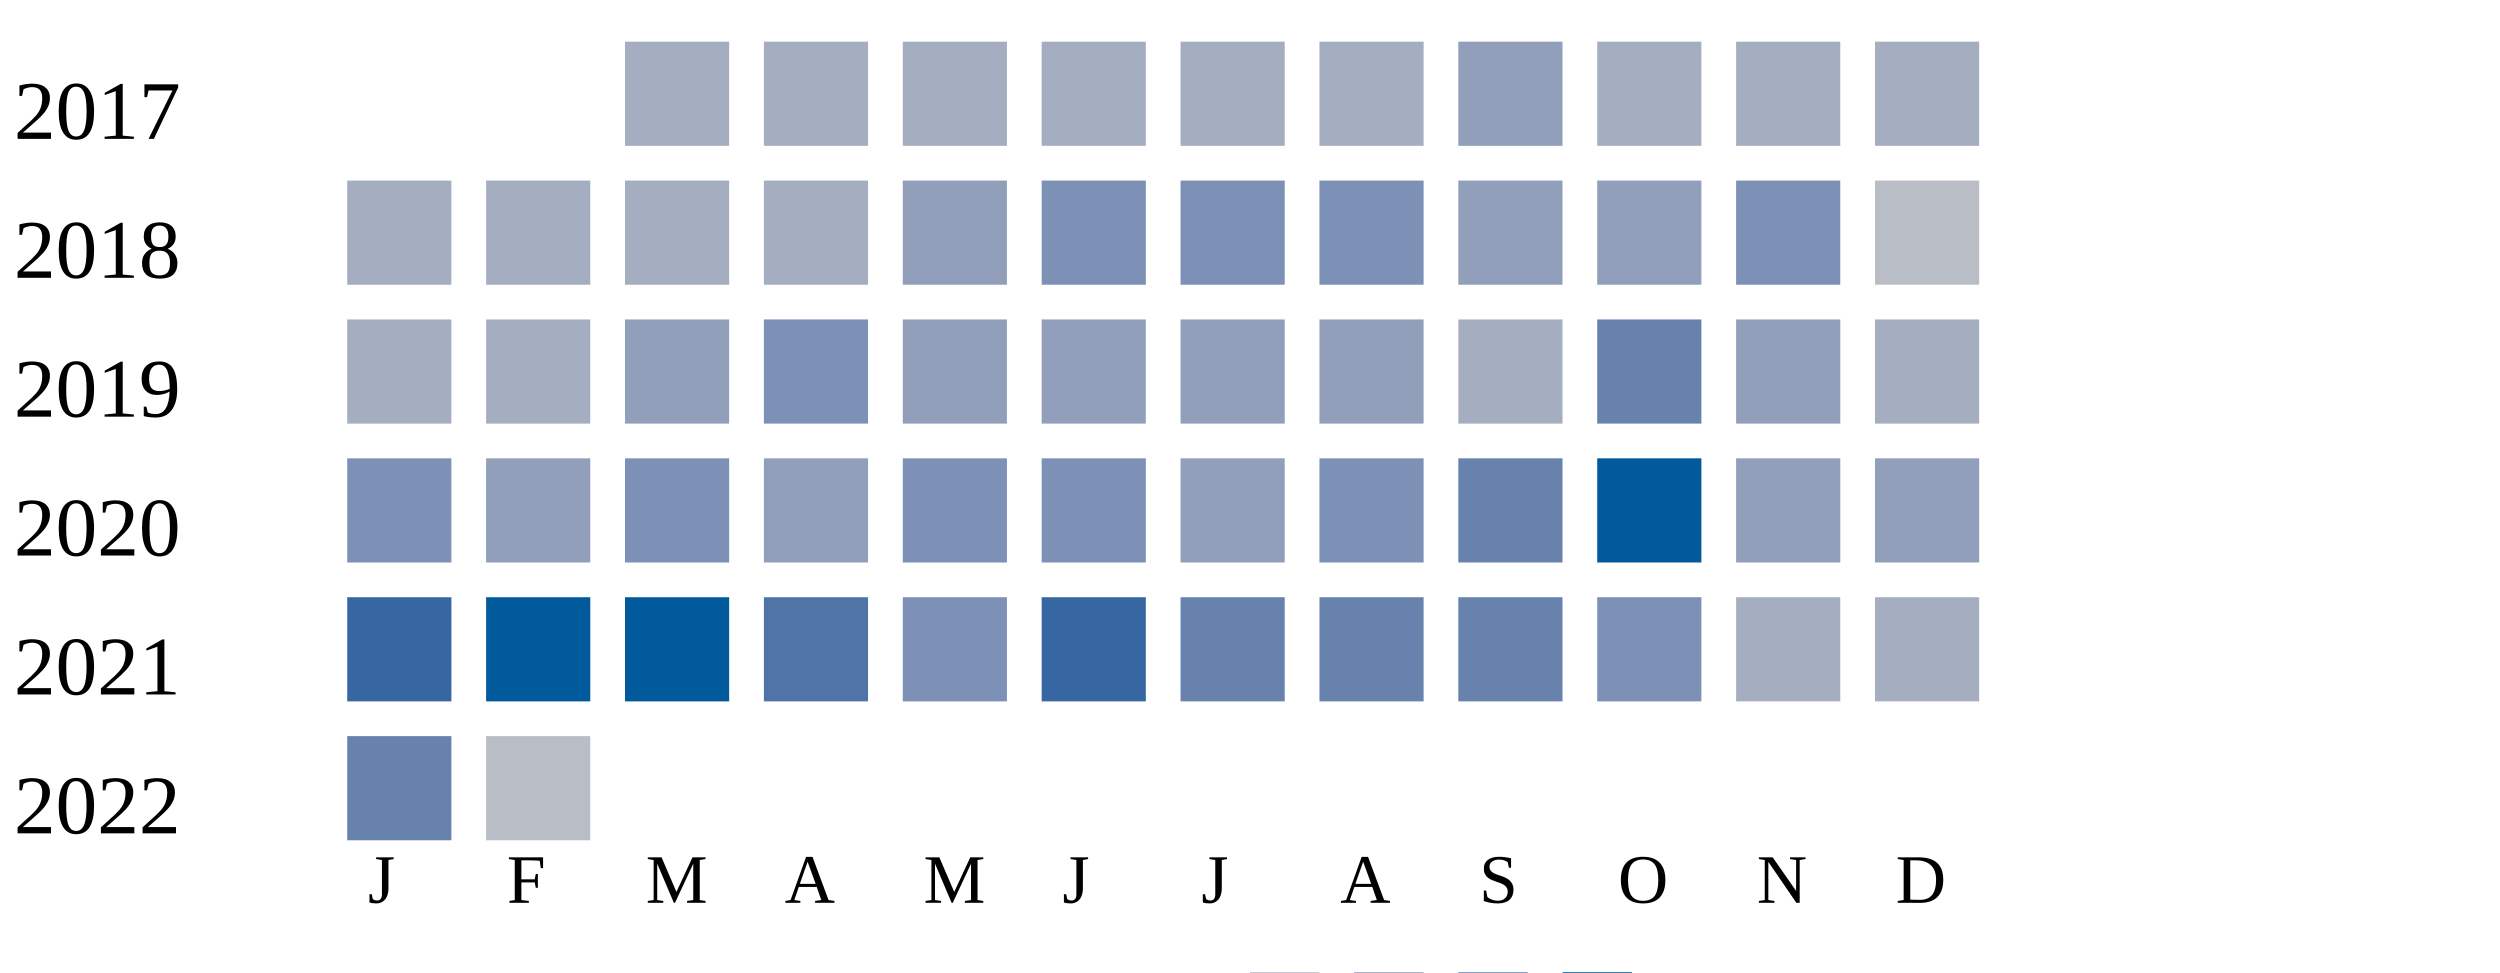
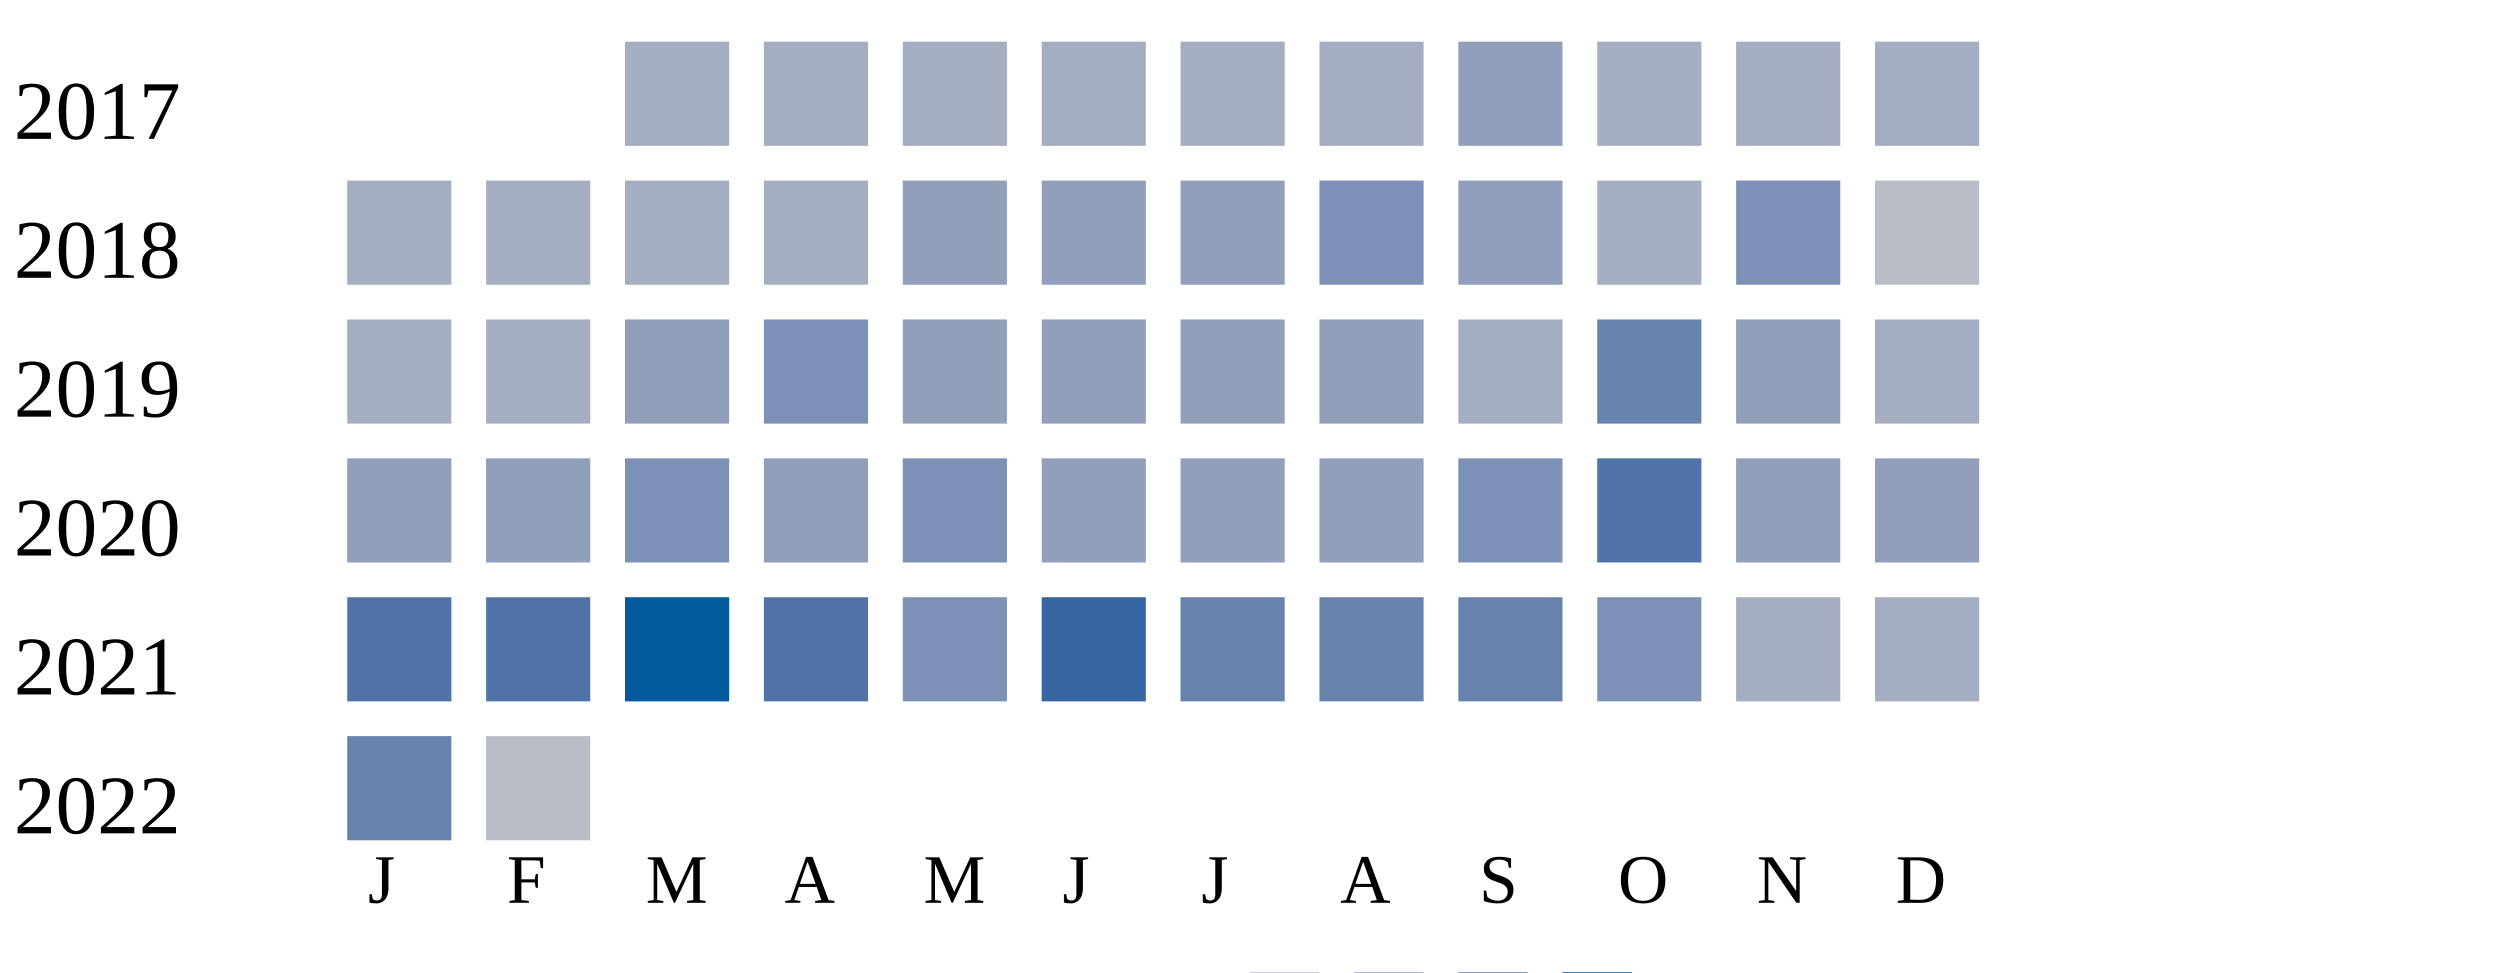
<svg xmlns="http://www.w3.org/2000/svg" width="360" height="140">
  <g transform="translate(0 0)">
    <text x="2" y="20">2017</text>
    <rect x="90" y="6" width="15" height="15" fill="#a5aec0" />
    <rect x="110" y="6" width="15" height="15" fill="#a5aec0" />
    <rect x="130" y="6" width="15" height="15" fill="#a5aec0" />
    <rect x="150" y="6" width="15" height="15" fill="#a5aec0" />
    <rect x="170" y="6" width="15" height="15" fill="#a5aec0" />
    <rect x="190" y="6" width="15" height="15" fill="#a5aec0" />
    <rect x="210" y="6" width="15" height="15" fill="#919fba" />
    <rect x="230" y="6" width="15" height="15" fill="#a5aec0" />
    <rect x="250" y="6" width="15" height="15" fill="#a5aec0" />
    <rect x="270" y="6" width="15" height="15" fill="#a5aec0" />
  </g>
  <g transform="translate(0 20)">
    <text x="2" y="20">2018</text>
    <rect x="50" y="6" width="15" height="15" fill="#a5aec0" />
    <rect x="70" y="6" width="15" height="15" fill="#a5aec0" />
    <rect x="90" y="6" width="15" height="15" fill="#a5aec0" />
    <rect x="110" y="6" width="15" height="15" fill="#a5aec0" />
    <rect x="130" y="6" width="15" height="15" fill="#919fba" />
-     <rect x="150" y="6" width="15" height="15" fill="#7d90b5" />
-     <rect x="170" y="6" width="15" height="15" fill="#7d90b5" />
+     <rect x="150" y="6" width="15" height="15" fill="#919fba" />
+     <rect x="170" y="6" width="15" height="15" fill="#919fba" />
    <rect x="190" y="6" width="15" height="15" fill="#7d90b5" />
    <rect x="210" y="6" width="15" height="15" fill="#919fba" />
-     <rect x="230" y="6" width="15" height="15" fill="#919fba" />
+     <rect x="230" y="6" width="15" height="15" fill="#a5aec0" />
    <rect x="250" y="6" width="15" height="15" fill="#7d90b5" />
    <rect x="270" y="6" width="15" height="15" fill="#b9bdc6" />
  </g>
  <g transform="translate(0 40)">
    <text x="2" y="20">2019</text>
    <rect x="50" y="6" width="15" height="15" fill="#a5aec0" />
    <rect x="70" y="6" width="15" height="15" fill="#a5aec0" />
    <rect x="90" y="6" width="15" height="15" fill="#919fba" />
    <rect x="110" y="6" width="15" height="15" fill="#7d90b5" />
    <rect x="130" y="6" width="15" height="15" fill="#919fba" />
    <rect x="150" y="6" width="15" height="15" fill="#919fba" />
    <rect x="170" y="6" width="15" height="15" fill="#919fba" />
    <rect x="190" y="6" width="15" height="15" fill="#919fba" />
    <rect x="210" y="6" width="15" height="15" fill="#a5aec0" />
    <rect x="230" y="6" width="15" height="15" fill="#6882ae" />
    <rect x="250" y="6" width="15" height="15" fill="#919fba" />
    <rect x="270" y="6" width="15" height="15" fill="#a5aec0" />
  </g>
  <g transform="translate(0 60)">
    <text x="2" y="20">2020</text>
-     <rect x="50" y="6" width="15" height="15" fill="#7d90b5" />
+     <rect x="50" y="6" width="15" height="15" fill="#919fba" />
    <rect x="70" y="6" width="15" height="15" fill="#919fba" />
    <rect x="90" y="6" width="15" height="15" fill="#7d90b5" />
    <rect x="110" y="6" width="15" height="15" fill="#919fba" />
    <rect x="130" y="6" width="15" height="15" fill="#7d90b5" />
-     <rect x="150" y="6" width="15" height="15" fill="#7d90b5" />
+     <rect x="150" y="6" width="15" height="15" fill="#919fba" />
    <rect x="170" y="6" width="15" height="15" fill="#919fba" />
-     <rect x="190" y="6" width="15" height="15" fill="#7d90b5" />
-     <rect x="210" y="6" width="15" height="15" fill="#6882ae" />
-     <rect x="230" y="6" width="15" height="15" fill="#005a9c" />
+     <rect x="190" y="6" width="15" height="15" fill="#919fba" />
+     <rect x="210" y="6" width="15" height="15" fill="#7d90b5" />
+     <rect x="230" y="6" width="15" height="15" fill="#5174a8" />
    <rect x="250" y="6" width="15" height="15" fill="#919fba" />
    <rect x="270" y="6" width="15" height="15" fill="#919fba" />
  </g>
  <g transform="translate(0 80)">
    <text x="2" y="20">2021</text>
-     <rect x="50" y="6" width="15" height="15" fill="#3667a2" />
-     <rect x="70" y="6" width="15" height="15" fill="#005a9c" />
+     <rect x="50" y="6" width="15" height="15" fill="#5174a8" />
+     <rect x="70" y="6" width="15" height="15" fill="#5174a8" />
    <rect x="90" y="6" width="15" height="15" fill="#005a9c" />
    <rect x="110" y="6" width="15" height="15" fill="#5174a8" />
    <rect x="130" y="6" width="15" height="15" fill="#7d90b5" />
    <rect x="150" y="6" width="15" height="15" fill="#3667a2" />
    <rect x="170" y="6" width="15" height="15" fill="#6882ae" />
    <rect x="190" y="6" width="15" height="15" fill="#6882ae" />
    <rect x="210" y="6" width="15" height="15" fill="#6882ae" />
    <rect x="230" y="6" width="15" height="15" fill="#7d90b5" />
    <rect x="250" y="6" width="15" height="15" fill="#a5aec0" />
    <rect x="270" y="6" width="15" height="15" fill="#a5aec0" />
  </g>
  <g transform="translate(0 100)">
    <text x="2" y="20">2022</text>
    <rect x="50" y="6" width="15" height="15" fill="#6882ae" />
    <rect x="70" y="6" width="15" height="15" fill="#b9bdc6" />
  </g>
  <text style="font-size: 10px; text-align: center" x="53" y="130">J</text>
  <text style="font-size: 10px; text-align: center" x="73" y="130">F</text>
  <text style="font-size: 10px; text-align: center" x="93" y="130">M</text>
  <text style="font-size: 10px; text-align: center" x="113" y="130">A</text>
  <text style="font-size: 10px; text-align: center" x="133" y="130">M</text>
  <text style="font-size: 10px; text-align: center" x="153" y="130">J</text>
  <text style="font-size: 10px; text-align: center" x="173" y="130">J</text>
  <text style="font-size: 10px; text-align: center" x="193" y="130">A</text>
  <text style="font-size: 10px; text-align: center" x="213" y="130">S</text>
  <text style="font-size: 10px; text-align: center" x="233" y="130">O</text>
  <text style="font-size: 10px; text-align: center" x="253" y="130">N</text>
  <text style="font-size: 10px; text-align: center" x="273" y="130">D</text>
  <text style="font-size: 10px;" x="155" y="149">Less</text>
  <rect fill="#b9bdc6" width="10" height="10" x="180" y="140" />
  <rect fill="#919fba" width="10" height="10" x="195" y="140" />
  <rect fill="#6882ae" width="10" height="10" x="210" y="140" />
  <rect fill="#005a9c" width="10" height="10" x="225" y="140" />
  <text x="240" y="149" style="font-size: 10px;">More</text>
</svg>
